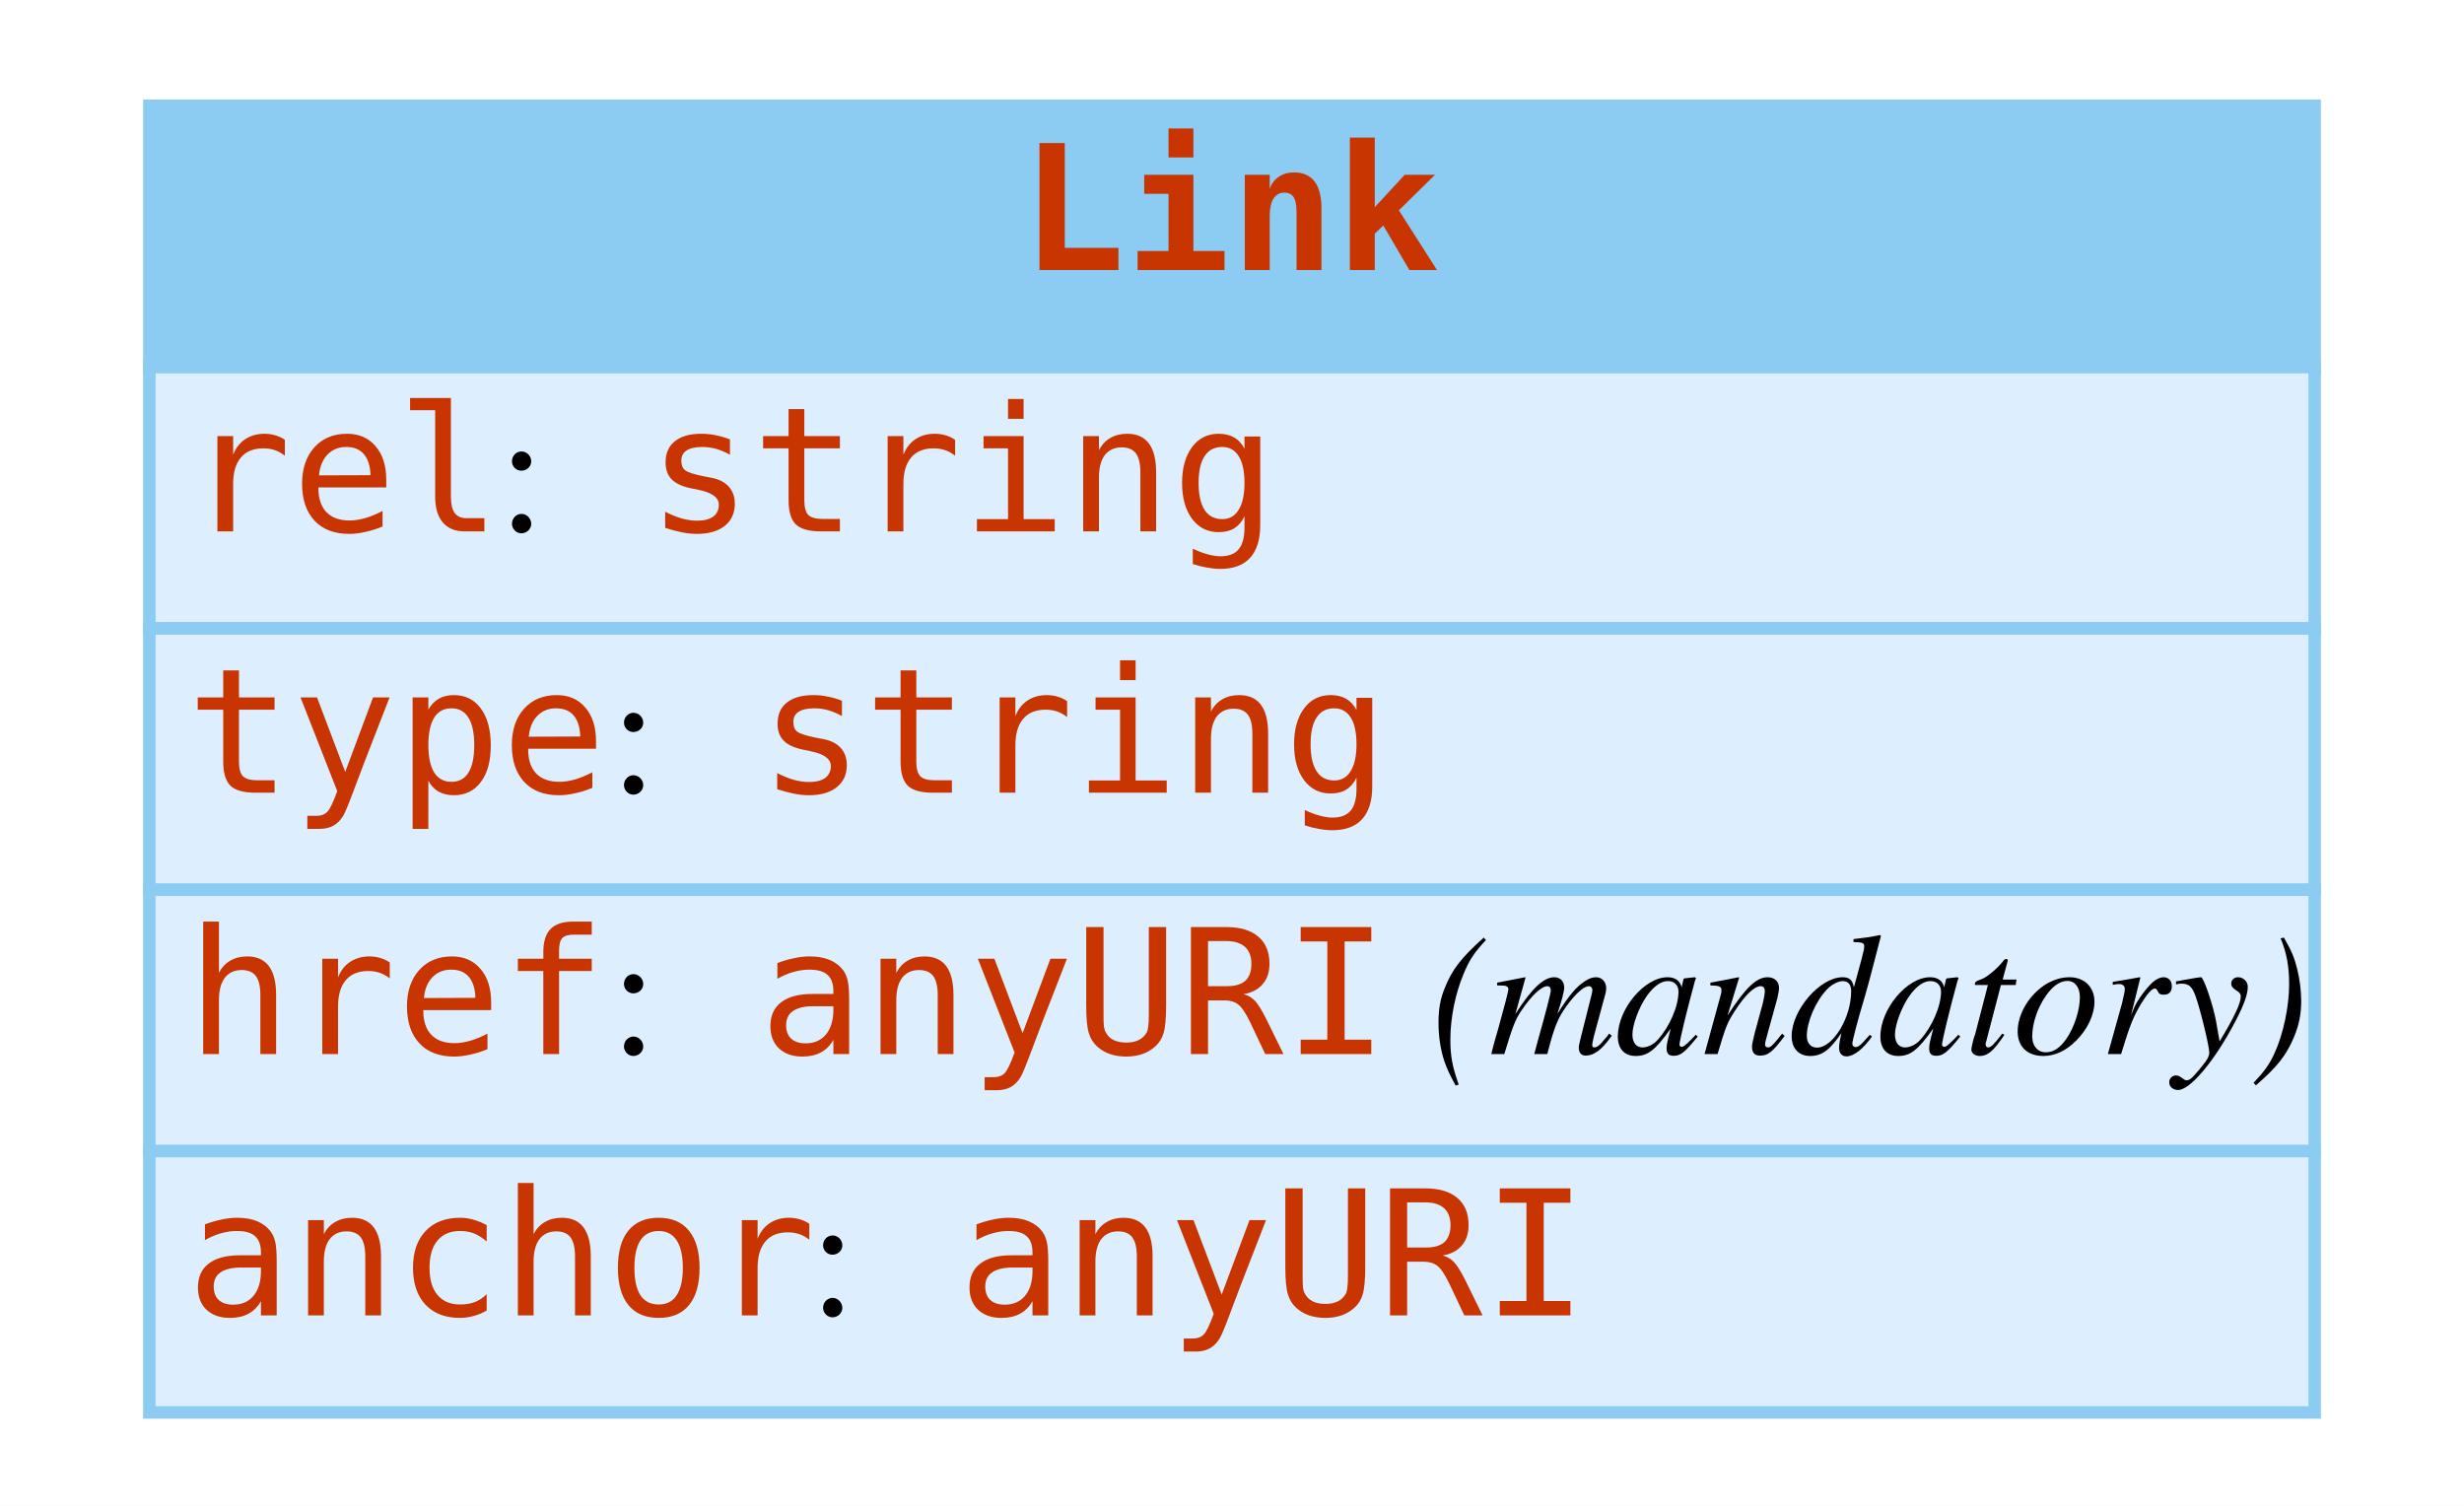
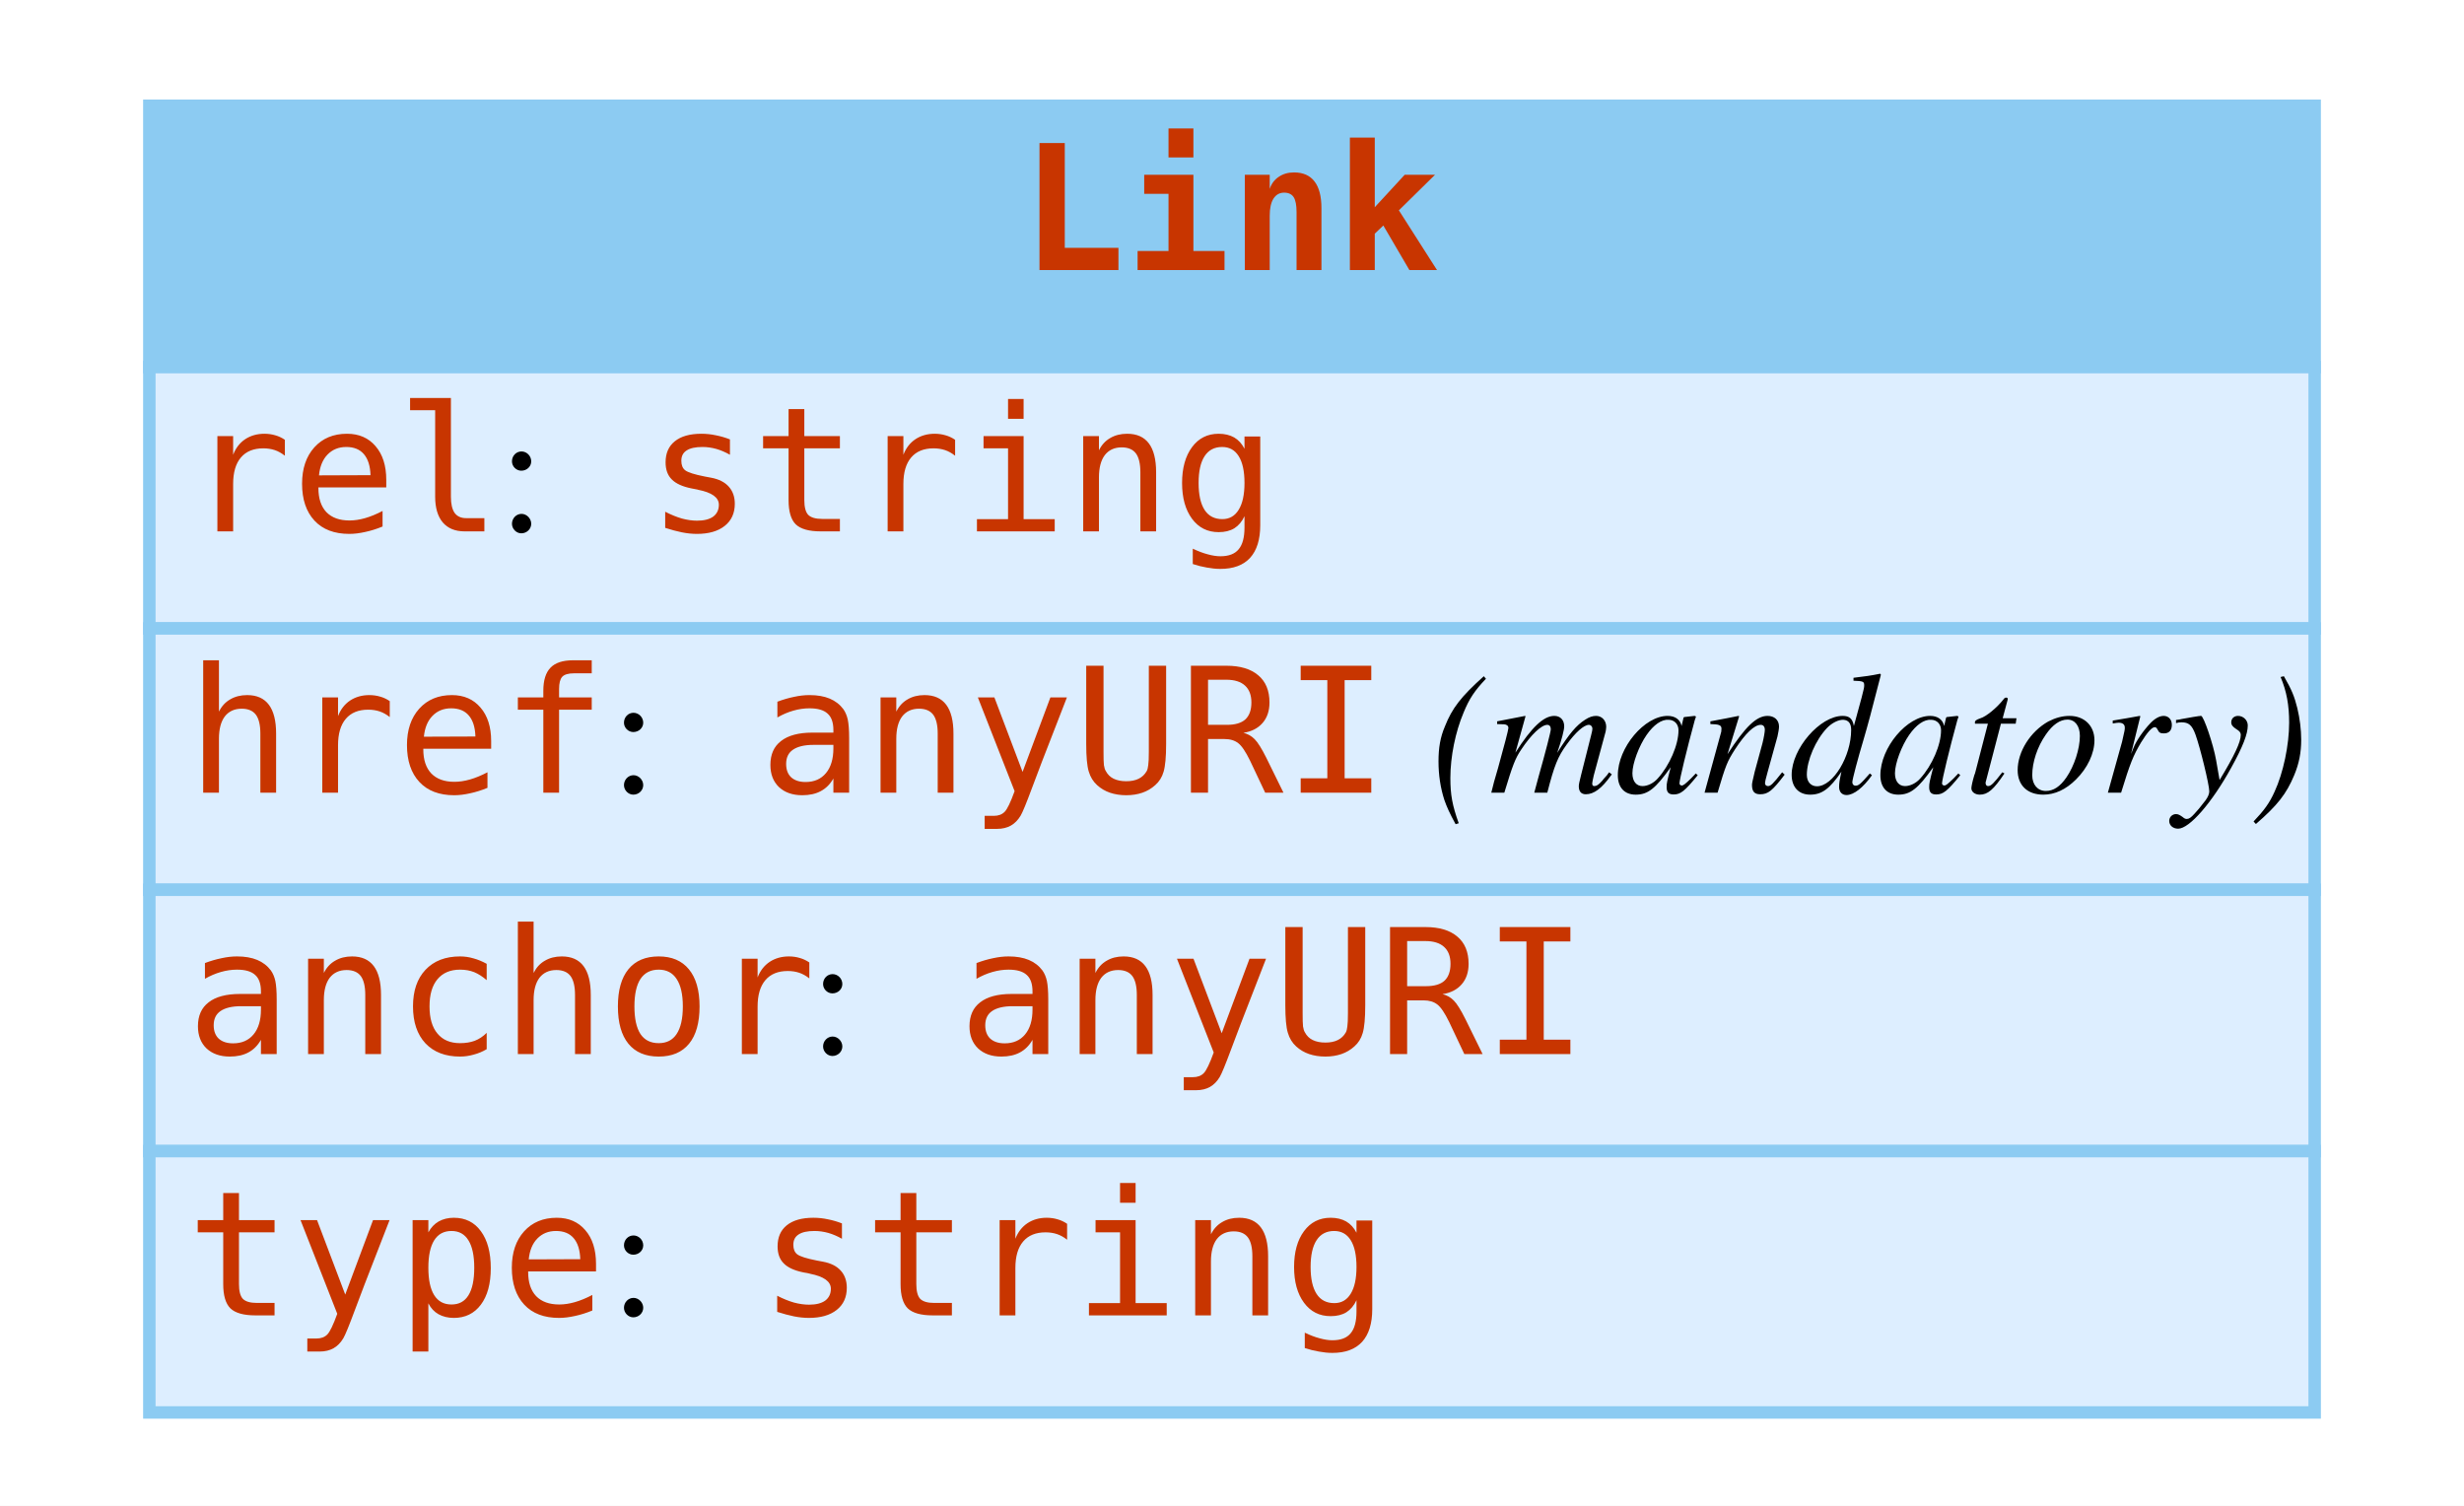
<svg xmlns="http://www.w3.org/2000/svg" width="198pt" height="121pt" viewBox="0.00 0.00 198.00 121.00">
  <g id="graph0" class="graph" transform="scale(1 1) rotate(0) translate(4 117)">
    <polygon fill="white" stroke="none" points="-4,4 -4,-117 194,-117 194,4 -4,4" />
    <g id="node1" class="node">
      <polygon fill="#8ccbf2" stroke="none" points="8,-87.5 8,-108.5 182,-108.5 182,-87.5 8,-87.5" />
      <polygon fill="none" stroke="#8ccbf2" points="8,-87.5 8,-108.5 182,-108.5 182,-87.5 8,-87.5" />
      <text text-anchor="start" x="78" y="-95.3" font-family="mono" font-weight="bold" font-size="14.00" fill="#c83500">Link</text>
      <polygon fill="#ddeeff" stroke="none" points="8,-66.5 8,-87.5 182,-87.5 182,-66.5 8,-66.5" />
      <polygon fill="none" stroke="#8ccbf2" points="8,-66.5 8,-87.5 182,-87.5 182,-66.5 8,-66.5" />
      <text text-anchor="start" x="11" y="-74.3" font-family="mono" font-size="14.00" fill="#c83500">rel</text>
      <text text-anchor="start" x="36" y="-74.3" font-family="Times,serif" font-size="14.00"> : </text>
      <text text-anchor="start" x="48" y="-74.3" font-family="mono" font-size="14.00" fill="#c83500">string</text>
      <polygon fill="#ddeeff" stroke="none" points="8,-45.5 8,-66.5 182,-66.5 182,-45.5 8,-45.5" />
      <polygon fill="none" stroke="#8ccbf2" points="8,-45.5 8,-66.5 182,-66.5 182,-45.5 8,-45.5" />
-       <text text-anchor="start" x="11" y="-53.3" font-family="mono" font-size="14.00" fill="#c83500">type</text>
+       <text text-anchor="start" x="11" y="-53.3" font-family="mono" font-size="14.00" fill="#c83500">href</text>
      <text text-anchor="start" x="45" y="-53.3" font-family="Times,serif" font-size="14.00"> : </text>
-       <text text-anchor="start" x="57" y="-53.3" font-family="mono" font-size="14.00" fill="#c83500">string</text>
+       <text text-anchor="start" x="57" y="-53.3" font-family="mono" font-size="14.00" fill="#c83500">anyURI</text>
+       <text text-anchor="start" x="107" y="-53.3" font-family="Times,serif" font-size="14.00"> </text>
+       <text text-anchor="start" x="111" y="-53.3" font-family="Times,serif" font-style="italic" font-size="14.00">(mandatory)</text>
      <polygon fill="#ddeeff" stroke="none" points="8,-24.5 8,-45.5 182,-45.5 182,-24.5 8,-24.5" />
      <polygon fill="none" stroke="#8ccbf2" points="8,-24.5 8,-45.5 182,-45.5 182,-24.5 8,-24.5" />
-       <text text-anchor="start" x="11" y="-32.3" font-family="mono" font-size="14.00" fill="#c83500">href</text>
-       <text text-anchor="start" x="45" y="-32.3" font-family="Times,serif" font-size="14.00"> : </text>
-       <text text-anchor="start" x="57" y="-32.3" font-family="mono" font-size="14.00" fill="#c83500">anyURI</text>
-       <text text-anchor="start" x="107" y="-32.3" font-family="Times,serif" font-size="14.00"> </text>
-       <text text-anchor="start" x="111" y="-32.3" font-family="Times,serif" font-style="italic" font-size="14.00">(mandatory)</text>
+       <text text-anchor="start" x="11" y="-32.3" font-family="mono" font-size="14.00" fill="#c83500">anchor</text>
+       <text text-anchor="start" x="61" y="-32.3" font-family="Times,serif" font-size="14.00"> : </text>
+       <text text-anchor="start" x="73" y="-32.3" font-family="mono" font-size="14.00" fill="#c83500">anyURI</text>
      <polygon fill="#ddeeff" stroke="none" points="8,-3.5 8,-24.5 182,-24.5 182,-3.5 8,-3.5" />
      <polygon fill="none" stroke="#8ccbf2" points="8,-3.5 8,-24.5 182,-24.5 182,-3.5 8,-3.5" />
-       <text text-anchor="start" x="11" y="-11.3" font-family="mono" font-size="14.00" fill="#c83500">anchor</text>
-       <text text-anchor="start" x="61" y="-11.3" font-family="Times,serif" font-size="14.00"> : </text>
-       <text text-anchor="start" x="73" y="-11.3" font-family="mono" font-size="14.00" fill="#c83500">anyURI</text>
+       <text text-anchor="start" x="11" y="-11.3" font-family="mono" font-size="14.00" fill="#c83500">type</text>
+       <text text-anchor="start" x="45" y="-11.3" font-family="Times,serif" font-size="14.00"> : </text>
+       <text text-anchor="start" x="57" y="-11.3" font-family="mono" font-size="14.00" fill="#c83500">string</text>
    </g>
  </g>
</svg>
